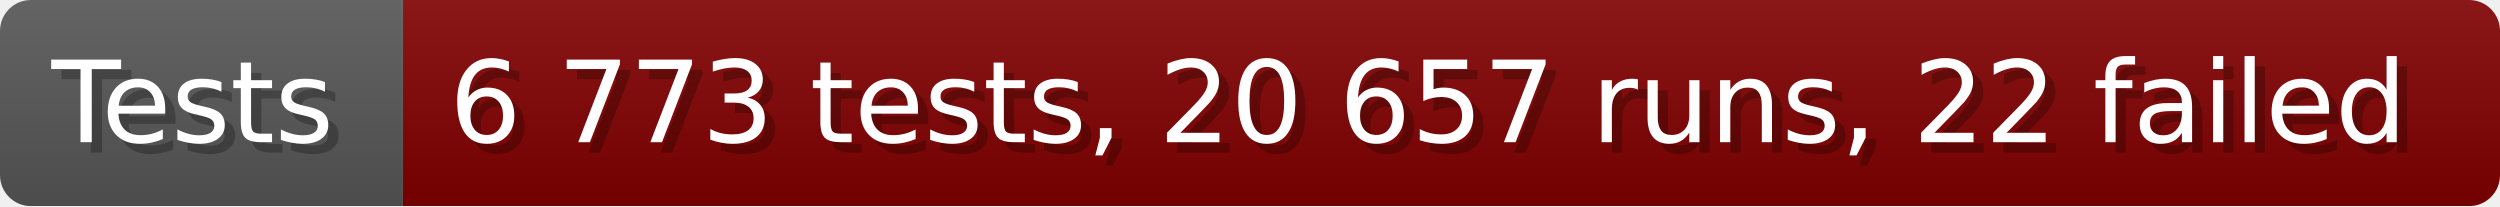
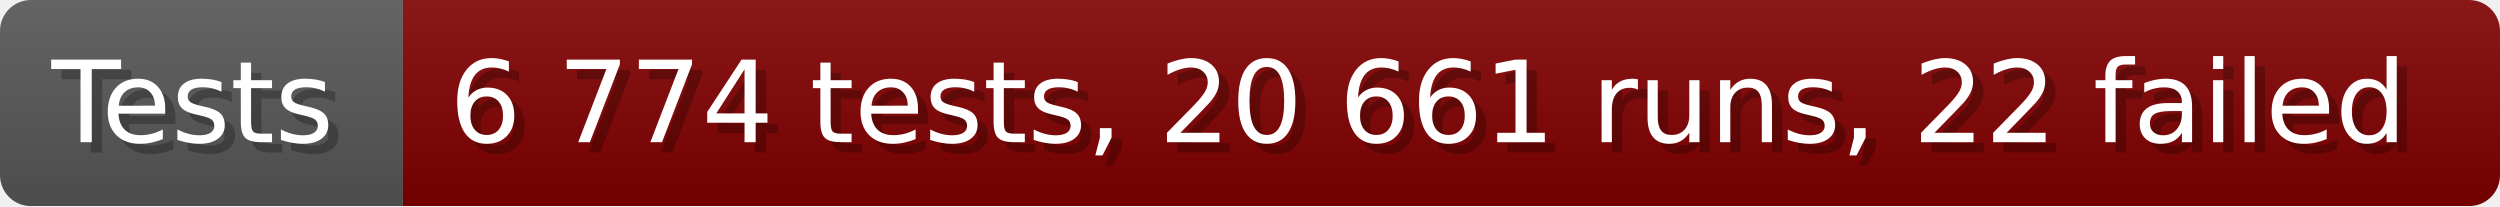
- <svg xmlns="http://www.w3.org/2000/svg" width="242.6" height="20" viewBox="0 0 2426 200" role="img" aria-label="Tests: 6 773 tests, 20 657 runs, 22 failed">
+ <svg xmlns="http://www.w3.org/2000/svg" width="242.6" height="20" viewBox="0 0 2426 200" role="img" aria-label="Tests: 6 774 tests, 20 661 runs, 22 failed">
  <linearGradient id="a" x2="0" y2="100%">
    <stop offset="0" stop-opacity=".1" stop-color="#EEE" />
    <stop offset="1" stop-opacity=".1" />
  </linearGradient>
  <mask id="m">
    <rect width="2426" height="200" rx="30" fill="#FFF" />
  </mask>
  <g mask="url(#m)">
    <rect width="391" height="200" fill="#555" />
    <rect width="2035" height="200" fill="#800000" x="391" />
    <rect width="2426" height="200" fill="url(#a)" />
  </g>
  <g aria-hidden="true" fill="#fff" text-anchor="start" font-family="Verdana,DejaVu Sans,sans-serif" font-size="110">
    <text x="60" y="148" textLength="291" fill="#000" opacity="0.25">Tests</text>
    <text x="50" y="138" textLength="291">Tests</text>
-     <text x="446" y="148" textLength="1935" fill="#000" opacity="0.25">6 773 tests, 20 657 runs, 22 failed</text>
-     <text x="436" y="138" textLength="1935">6 773 tests, 20 657 runs, 22 failed</text>
+     <text x="446" y="148" textLength="1935" fill="#000" opacity="0.25">6 774 tests, 20 661 runs, 22 failed</text>
+     <text x="436" y="138" textLength="1935">6 774 tests, 20 661 runs, 22 failed</text>
  </g>
</svg>
